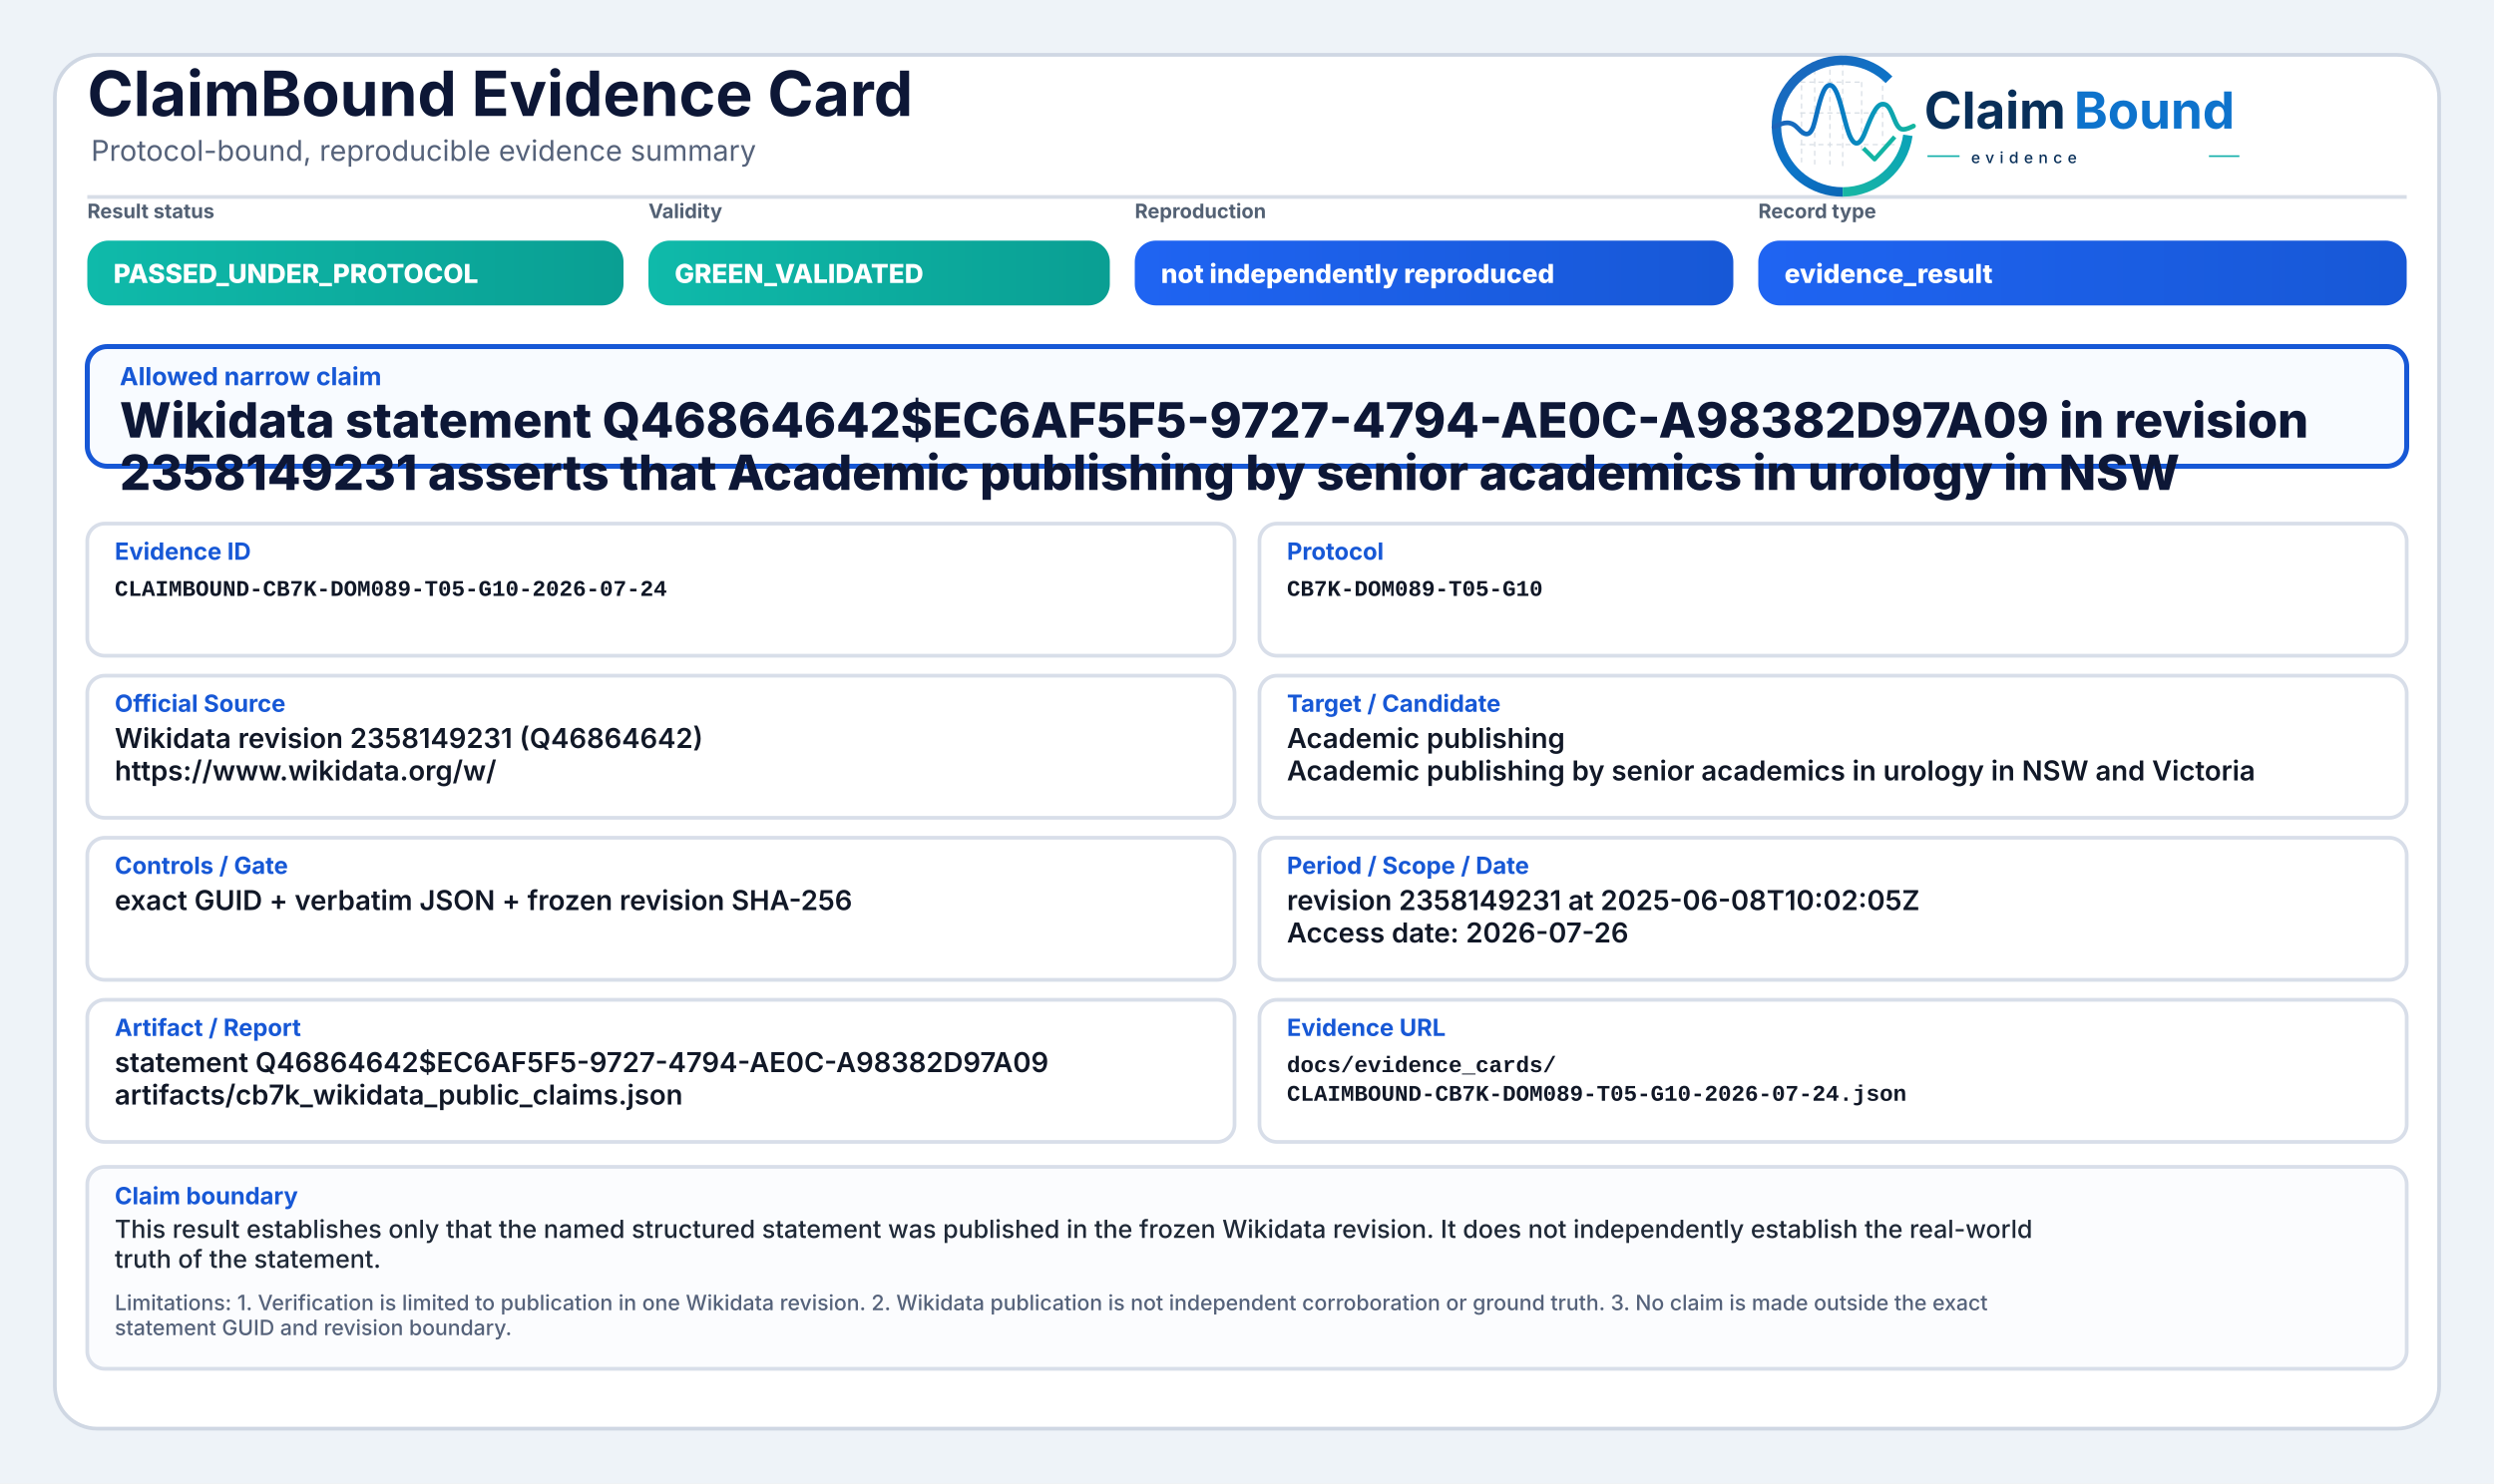
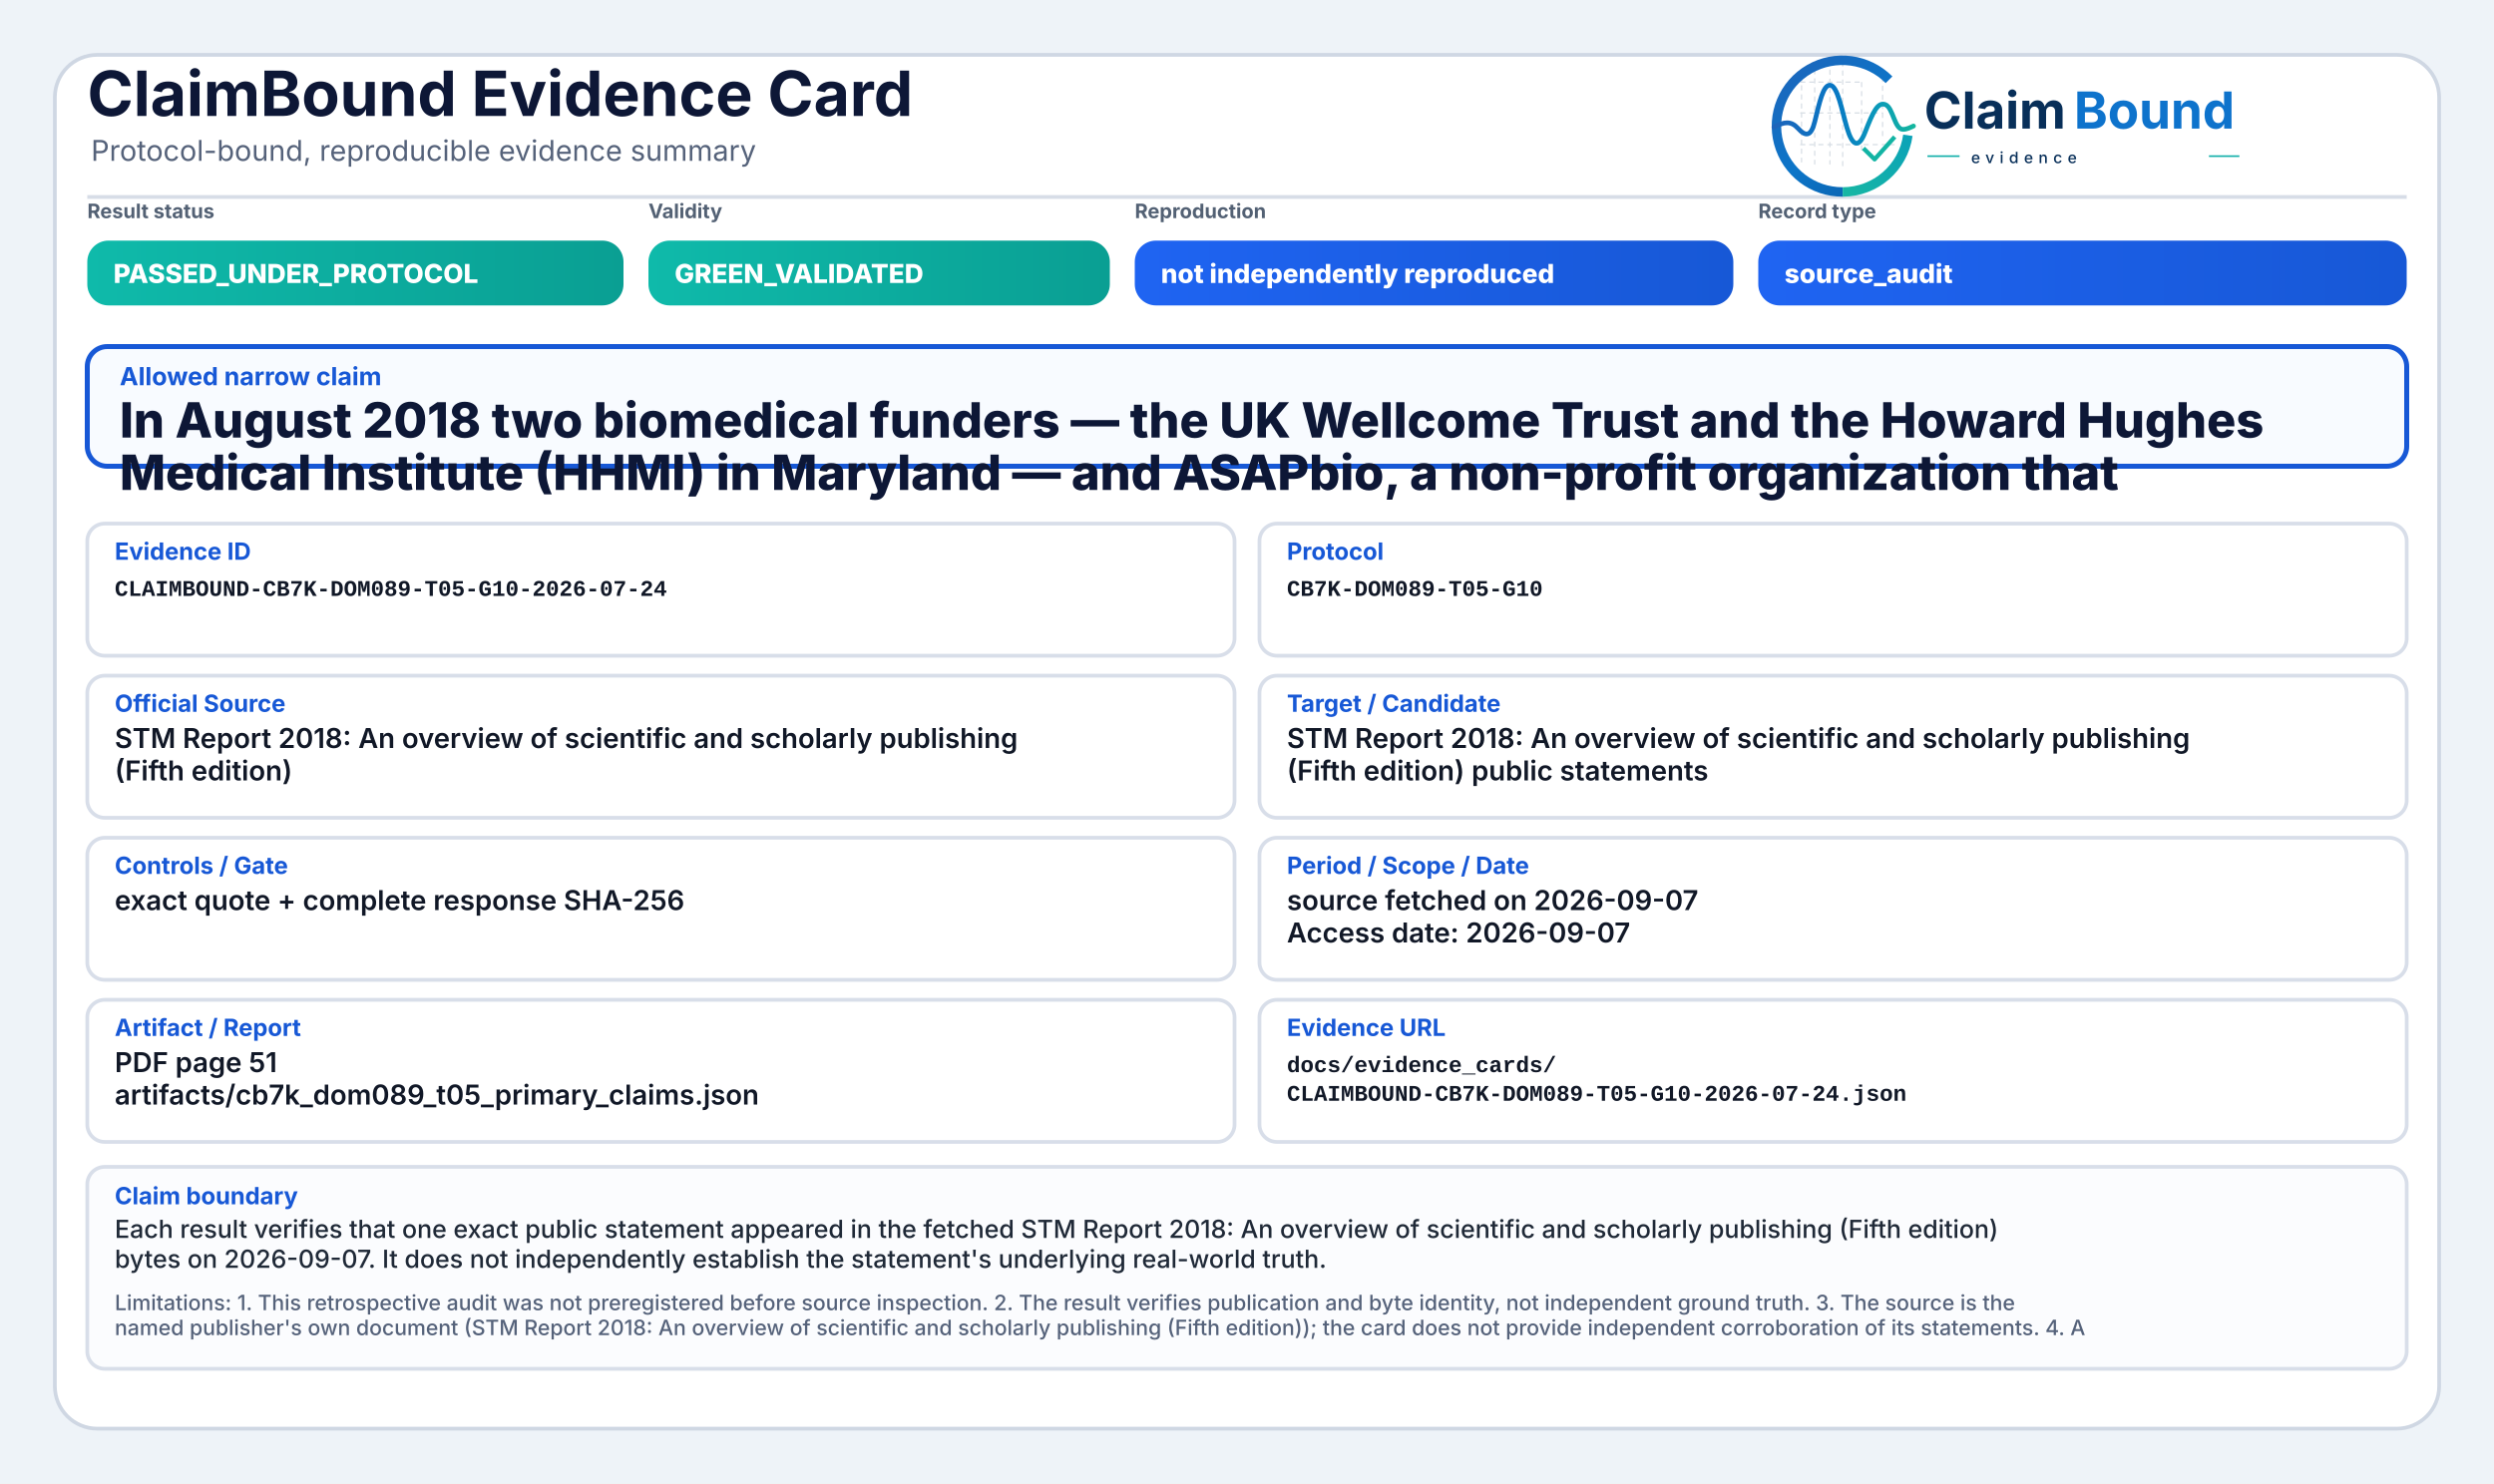
<svg xmlns="http://www.w3.org/2000/svg" width="2000" height="1190" viewBox="0 0 2000 1190" role="img" aria-label="ClaimBound Evidence Card">
  <defs>
    <linearGradient id="greenGrad" x1="0" y1="0" x2="1" y2="0">
      <stop offset="0%" stop-color="#0fbaaa" />
      <stop offset="100%" stop-color="#0a9f93" />
    </linearGradient>
    <linearGradient id="yellowGrad" x1="0" y1="0" x2="1" y2="0">
      <stop offset="0%" stop-color="#fbbf24" />
      <stop offset="100%" stop-color="#d97706" />
    </linearGradient>
    <linearGradient id="amberGrad" x1="0" y1="0" x2="1" y2="0">
      <stop offset="0%" stop-color="#f97316" />
      <stop offset="100%" stop-color="#c2410c" />
    </linearGradient>
    <linearGradient id="redGrad" x1="0" y1="0" x2="1" y2="0">
      <stop offset="0%" stop-color="#ef4444" />
      <stop offset="100%" stop-color="#b91c1c" />
    </linearGradient>
    <linearGradient id="grayGrad" x1="0" y1="0" x2="1" y2="0">
      <stop offset="0%" stop-color="#64748b" />
      <stop offset="100%" stop-color="#475569" />
    </linearGradient>
    <linearGradient id="blueGrad" x1="0" y1="0" x2="1" y2="0">
      <stop offset="0%" stop-color="#1f64f2" />
      <stop offset="100%" stop-color="#1758d6" />
    </linearGradient>
    <linearGradient id="logoRingBlue" x1="73" y1="453" x2="348" y2="793" gradientUnits="userSpaceOnUse">
      <stop offset="0" stop-color="#1E64BA" />
      <stop offset="0.55" stop-color="#0C75C8" />
      <stop offset="1" stop-color="#0A5FAB" />
    </linearGradient>
    <linearGradient id="logoRingTeal" x1="221" y1="792" x2="403" y2="594" gradientUnits="userSpaceOnUse">
      <stop offset="0" stop-color="#18B7A3" />
      <stop offset="1" stop-color="#089EBC" />
    </linearGradient>
    <linearGradient id="logoSignalGradient" x1="61" y1="628" x2="404" y2="628" gradientUnits="userSpaceOnUse">
      <stop offset="0" stop-color="#1E64BA" />
      <stop offset="0.43" stop-color="#0877C4" />
      <stop offset="0.72" stop-color="#0A97BB" />
      <stop offset="1" stop-color="#14B69E" />
    </linearGradient>
  </defs>
  <rect x="0" y="0" width="2000" height="1190" fill="#eef3f8" />
  <rect x="44" y="44" width="1912" height="1102" rx="34" fill="#ffffff" stroke="#cfd7e3" stroke-width="3" />
  <path d="M70 158 H1930" stroke="#d7dde7" stroke-width="3" />
  <text x="70" y="93" font-family="Inter, Segoe UI, Arial, sans-serif" font-size="50" font-weight="750" fill="#0d1736">ClaimBound Evidence Card</text>
  <text x="73" y="129" font-family="Inter, Segoe UI, Arial, sans-serif" font-size="23" font-weight="400" fill="#55627a">Protocol-bound, reproducible evidence summary</text>
  <g aria-label="ClaimBound evidence logo" transform="translate(1415,52) scale(0.33) translate(-40,-478)">
    <g stroke-linecap="butt" stroke-linejoin="round">
      <g stroke="#CBD3DC" stroke-width="3.2" stroke-linecap="round" stroke-dasharray="10 12" opacity="0.72">
        <path d="M130 507V714" />
        <path d="M162 490V719" />
        <path d="M199 491V719" />
        <path d="M230 471V726" />
        <path d="M276 521V690" />
        <path d="M327 508V650" />
        <path d="M128 520H277" />
        <path d="M128 595H327" />
        <path d="M128 672H355" />
      </g>
      <path d="M342.6 514.3A160 160 0 1 0 230 787" fill="none" stroke="url(#logoRingBlue)" stroke-width="23" />
      <path d="M230 787A160 160 0 0 0 388.4 649.3" fill="none" stroke="url(#logoRingTeal)" stroke-width="23" />
      <path d="M63 629.5C87 616.4 104.3 613.6 121.2 632.2C140.7 653.8 153.4 651.6 162.1 616.2C173.8 568.5 182.5 527.5 198.9 527.5C217.5 527.5 228.4 590.6 240.3 630.8C253.4 675.4 268.6 682.8 284.6 641.5C303.5 592.9 315.2 567.6 333.7 574.7C352.6 582 355.7 635.1 376.6 634.9C386.2 634.8 394 630.4 402 626.8" fill="none" stroke="url(#logoSignalGradient)" stroke-width="11.5" stroke-linecap="round" />
      <path d="M284 684.5L307.5 707.7L353 657" fill="none" stroke="#12B4A4" stroke-width="10.5" stroke-linecap="square" />
    </g>
    <text x="428" y="633" font-family="Inter, Segoe UI, Arial, sans-serif" font-size="124" font-weight="750" fill="#082F59" text-rendering="geometricPrecision">Claim</text>
    <text x="792" y="633" font-family="Inter, Segoe UI, Arial, sans-serif" font-size="124" font-weight="750" fill="#0E73CC" text-rendering="geometricPrecision">Bound</text>
    <line x1="436" y1="700" x2="514" y2="700" stroke="#11AFA9" stroke-width="4" />
    <text x="542" y="717" font-family="Inter, Segoe UI, Arial, sans-serif" font-size="38" font-weight="500" letter-spacing="13" fill="#082F59">evidence</text>
    <line x1="1120" y1="700" x2="1194" y2="700" stroke="#11AFA9" stroke-width="4" />
  </g>
  <text x="70" y="175" font-family="Inter, Segoe UI, Arial, sans-serif" font-size="16" font-weight="650" fill="#536174">Result status</text>
  <rect x="70" y="193" width="430" height="52" rx="17" fill="url(#greenGrad)" />
  <text x="91" y="227" font-family="Inter, Segoe UI, Arial, sans-serif" font-size="21" font-weight="800" fill="#ffffff">PASSED_UNDER_PROTOCOL</text>
  <text x="520" y="175" font-family="Inter, Segoe UI, Arial, sans-serif" font-size="16" font-weight="650" fill="#536174">Validity</text>
  <rect x="520" y="193" width="370" height="52" rx="17" fill="url(#greenGrad)" />
  <text x="541" y="227" font-family="Inter, Segoe UI, Arial, sans-serif" font-size="21" font-weight="800" fill="#ffffff">GREEN_VALIDATED</text>
  <text x="910" y="175" font-family="Inter, Segoe UI, Arial, sans-serif" font-size="16" font-weight="650" fill="#536174">Reproduction</text>
  <rect x="910" y="193" width="480" height="52" rx="17" fill="url(#blueGrad)" />
  <text x="931" y="227" font-family="Inter, Segoe UI, Arial, sans-serif" font-size="21" font-weight="800" fill="#ffffff">not independently reproduced</text>
  <text x="1410" y="175" font-family="Inter, Segoe UI, Arial, sans-serif" font-size="16" font-weight="650" fill="#536174">Record type</text>
  <rect x="1410" y="193" width="520" height="52" rx="17" fill="url(#blueGrad)" />
-   <text x="1431" y="227" font-family="Inter, Segoe UI, Arial, sans-serif" font-size="21" font-weight="800" fill="#ffffff">evidence_result</text>
+   <text x="1431" y="227" font-family="Inter, Segoe UI, Arial, sans-serif" font-size="21" font-weight="800" fill="#ffffff">source_audit</text>
  <rect x="70" y="278" width="1860" height="96" rx="16" fill="#f8fbff" stroke="#1758d6" stroke-width="4" />
  <text x="96" y="309" font-family="Inter, Segoe UI, Arial, sans-serif" font-size="20" font-weight="750" fill="#1758d6">Allowed narrow claim</text>
-   <text x="96" y="351" font-family="Inter, Segoe UI, Arial, sans-serif" font-size="39" font-weight="800" fill="#0d1736">Wikidata statement Q46864642$EC6AF5F5-9727-4794-AE0C-A98382D97A09 in revision</text>
-   <text x="96" y="393" font-family="Inter, Segoe UI, Arial, sans-serif" font-size="39" font-weight="800" fill="#0d1736">2358149231 asserts that Academic publishing by senior academics in urology in NSW</text>
+   <text x="96" y="351" font-family="Inter, Segoe UI, Arial, sans-serif" font-size="39" font-weight="800" fill="#0d1736">In August 2018 two biomedical funders — the UK Wellcome Trust and the Howard Hughes</text>
+   <text x="96" y="393" font-family="Inter, Segoe UI, Arial, sans-serif" font-size="39" font-weight="800" fill="#0d1736">Medical Institute (HHMI) in Maryland — and ASAPbio, a non-profit organization that</text>
  <rect x="70" y="420" width="920" height="106" rx="14" fill="#ffffff" stroke="#d8dee9" stroke-width="3" />
  <text x="92" y="449" font-family="Inter, Segoe UI, Arial, sans-serif" font-size="19" font-weight="750" fill="#1758d6">Evidence ID</text>
  <text x="92" y="478" font-family="SFMono-Regular, Consolas, Liberation Mono, monospace" font-size="18" font-weight="600" fill="#111827">CLAIMBOUND-CB7K-DOM089-T05-G10-2026-07-24</text>
  <rect x="1010" y="420" width="920" height="106" rx="14" fill="#ffffff" stroke="#d8dee9" stroke-width="3" />
  <text x="1032" y="449" font-family="Inter, Segoe UI, Arial, sans-serif" font-size="19" font-weight="750" fill="#1758d6">Protocol</text>
  <text x="1032" y="478" font-family="SFMono-Regular, Consolas, Liberation Mono, monospace" font-size="18" font-weight="600" fill="#111827">CB7K-DOM089-T05-G10</text>
  <rect x="70" y="542" width="920" height="114" rx="14" fill="#ffffff" stroke="#d8dee9" stroke-width="3" />
  <text x="92" y="571" font-family="Inter, Segoe UI, Arial, sans-serif" font-size="19" font-weight="750" fill="#1758d6">Official Source</text>
-   <text x="92" y="600" font-family="Inter, Segoe UI, Arial, sans-serif" font-size="22" font-weight="600" fill="#111827">Wikidata revision 2358149231 (Q46864642)</text>
-   <text x="92" y="626" font-family="Inter, Segoe UI, Arial, sans-serif" font-size="22" font-weight="600" fill="#111827">https://www.wikidata.org/w/</text>
+   <text x="92" y="600" font-family="Inter, Segoe UI, Arial, sans-serif" font-size="22" font-weight="600" fill="#111827">STM Report 2018: An overview of scientific and scholarly publishing</text>
+   <text x="92" y="626" font-family="Inter, Segoe UI, Arial, sans-serif" font-size="22" font-weight="600" fill="#111827">(Fifth edition)</text>
  <rect x="1010" y="542" width="920" height="114" rx="14" fill="#ffffff" stroke="#d8dee9" stroke-width="3" />
  <text x="1032" y="571" font-family="Inter, Segoe UI, Arial, sans-serif" font-size="19" font-weight="750" fill="#1758d6">Target / Candidate</text>
-   <text x="1032" y="600" font-family="Inter, Segoe UI, Arial, sans-serif" font-size="22" font-weight="600" fill="#111827">Academic publishing</text>
-   <text x="1032" y="626" font-family="Inter, Segoe UI, Arial, sans-serif" font-size="22" font-weight="600" fill="#111827">Academic publishing by senior academics in urology in NSW and Victoria</text>
+   <text x="1032" y="600" font-family="Inter, Segoe UI, Arial, sans-serif" font-size="22" font-weight="600" fill="#111827">STM Report 2018: An overview of scientific and scholarly publishing</text>
+   <text x="1032" y="626" font-family="Inter, Segoe UI, Arial, sans-serif" font-size="22" font-weight="600" fill="#111827">(Fifth edition) public statements</text>
  <rect x="70" y="672" width="920" height="114" rx="14" fill="#ffffff" stroke="#d8dee9" stroke-width="3" />
  <text x="92" y="701" font-family="Inter, Segoe UI, Arial, sans-serif" font-size="19" font-weight="750" fill="#1758d6">Controls / Gate</text>
-   <text x="92" y="730" font-family="Inter, Segoe UI, Arial, sans-serif" font-size="22" font-weight="600" fill="#111827">exact GUID + verbatim JSON + frozen revision SHA-256</text>
+   <text x="92" y="730" font-family="Inter, Segoe UI, Arial, sans-serif" font-size="22" font-weight="600" fill="#111827">exact quote + complete response SHA-256</text>
  <rect x="1010" y="672" width="920" height="114" rx="14" fill="#ffffff" stroke="#d8dee9" stroke-width="3" />
  <text x="1032" y="701" font-family="Inter, Segoe UI, Arial, sans-serif" font-size="19" font-weight="750" fill="#1758d6">Period / Scope / Date</text>
-   <text x="1032" y="730" font-family="Inter, Segoe UI, Arial, sans-serif" font-size="22" font-weight="600" fill="#111827">revision 2358149231 at 2025-06-08T10:02:05Z</text>
-   <text x="1032" y="756" font-family="Inter, Segoe UI, Arial, sans-serif" font-size="22" font-weight="600" fill="#111827">Access date: 2026-07-26</text>
+   <text x="1032" y="730" font-family="Inter, Segoe UI, Arial, sans-serif" font-size="22" font-weight="600" fill="#111827">source fetched on 2026-09-07</text>
+   <text x="1032" y="756" font-family="Inter, Segoe UI, Arial, sans-serif" font-size="22" font-weight="600" fill="#111827">Access date: 2026-09-07</text>
  <rect x="70" y="802" width="920" height="114" rx="14" fill="#ffffff" stroke="#d8dee9" stroke-width="3" />
  <text x="92" y="831" font-family="Inter, Segoe UI, Arial, sans-serif" font-size="19" font-weight="750" fill="#1758d6">Artifact / Report</text>
-   <text x="92" y="860" font-family="Inter, Segoe UI, Arial, sans-serif" font-size="22" font-weight="600" fill="#111827">statement Q46864642$EC6AF5F5-9727-4794-AE0C-A98382D97A09</text>
-   <text x="92" y="886" font-family="Inter, Segoe UI, Arial, sans-serif" font-size="22" font-weight="600" fill="#111827">artifacts/cb7k_wikidata_public_claims.json</text>
+   <text x="92" y="860" font-family="Inter, Segoe UI, Arial, sans-serif" font-size="22" font-weight="600" fill="#111827">PDF page 51</text>
+   <text x="92" y="886" font-family="Inter, Segoe UI, Arial, sans-serif" font-size="22" font-weight="600" fill="#111827">artifacts/cb7k_dom089_t05_primary_claims.json</text>
  <rect x="1010" y="802" width="920" height="114" rx="14" fill="#ffffff" stroke="#d8dee9" stroke-width="3" />
  <text x="1032" y="831" font-family="Inter, Segoe UI, Arial, sans-serif" font-size="19" font-weight="750" fill="#1758d6">Evidence URL</text>
  <text x="1032" y="860" font-family="SFMono-Regular, Consolas, Liberation Mono, monospace" font-size="18" font-weight="600" fill="#111827">docs/evidence_cards/</text>
  <text x="1032" y="883" font-family="SFMono-Regular, Consolas, Liberation Mono, monospace" font-size="18" font-weight="600" fill="#111827">CLAIMBOUND-CB7K-DOM089-T05-G10-2026-07-24.json</text>
  <rect x="70" y="936" width="1860" height="162" rx="14" fill="#fbfcfe" stroke="#d8dee9" stroke-width="3" />
  <text x="92" y="966" font-family="Inter, Segoe UI, Arial, sans-serif" font-size="19" font-weight="750" fill="#1758d6">Claim boundary</text>
-   <text x="92" y="993" font-family="Inter, Segoe UI, Arial, sans-serif" font-size="20" font-weight="500" fill="#1f2937">This result establishes only that the named structured statement was published in the frozen Wikidata revision. It does not independently establish the real-world</text>
-   <text x="92" y="1017" font-family="Inter, Segoe UI, Arial, sans-serif" font-size="20" font-weight="500" fill="#1f2937">truth of the statement.</text>
-   <text x="92" y="1051" font-family="Inter, Segoe UI, Arial, sans-serif" font-size="17" font-weight="500" fill="#55627a">Limitations: 1. Verification is limited to publication in one Wikidata revision. 2. Wikidata publication is not independent corroboration or ground truth. 3. No claim is made outside the exact</text>
-   <text x="92" y="1071" font-family="Inter, Segoe UI, Arial, sans-serif" font-size="17" font-weight="500" fill="#55627a">statement GUID and revision boundary.</text>
+   <text x="92" y="993" font-family="Inter, Segoe UI, Arial, sans-serif" font-size="20" font-weight="500" fill="#1f2937">Each result verifies that one exact public statement appeared in the fetched STM Report 2018: An overview of scientific and scholarly publishing (Fifth edition)</text>
+   <text x="92" y="1017" font-family="Inter, Segoe UI, Arial, sans-serif" font-size="20" font-weight="500" fill="#1f2937">bytes on 2026-09-07. It does not independently establish the statement's underlying real-world truth.</text>
+   <text x="92" y="1051" font-family="Inter, Segoe UI, Arial, sans-serif" font-size="17" font-weight="500" fill="#55627a">Limitations: 1. This retrospective audit was not preregistered before source inspection. 2. The result verifies publication and byte identity, not independent ground truth. 3. The source is the</text>
+   <text x="92" y="1071" font-family="Inter, Segoe UI, Arial, sans-serif" font-size="17" font-weight="500" fill="#55627a">named publisher's own document (STM Report 2018: An overview of scientific and scholarly publishing (Fifth edition)); the card does not provide independent corroboration of its statements. 4. A</text>
</svg>
